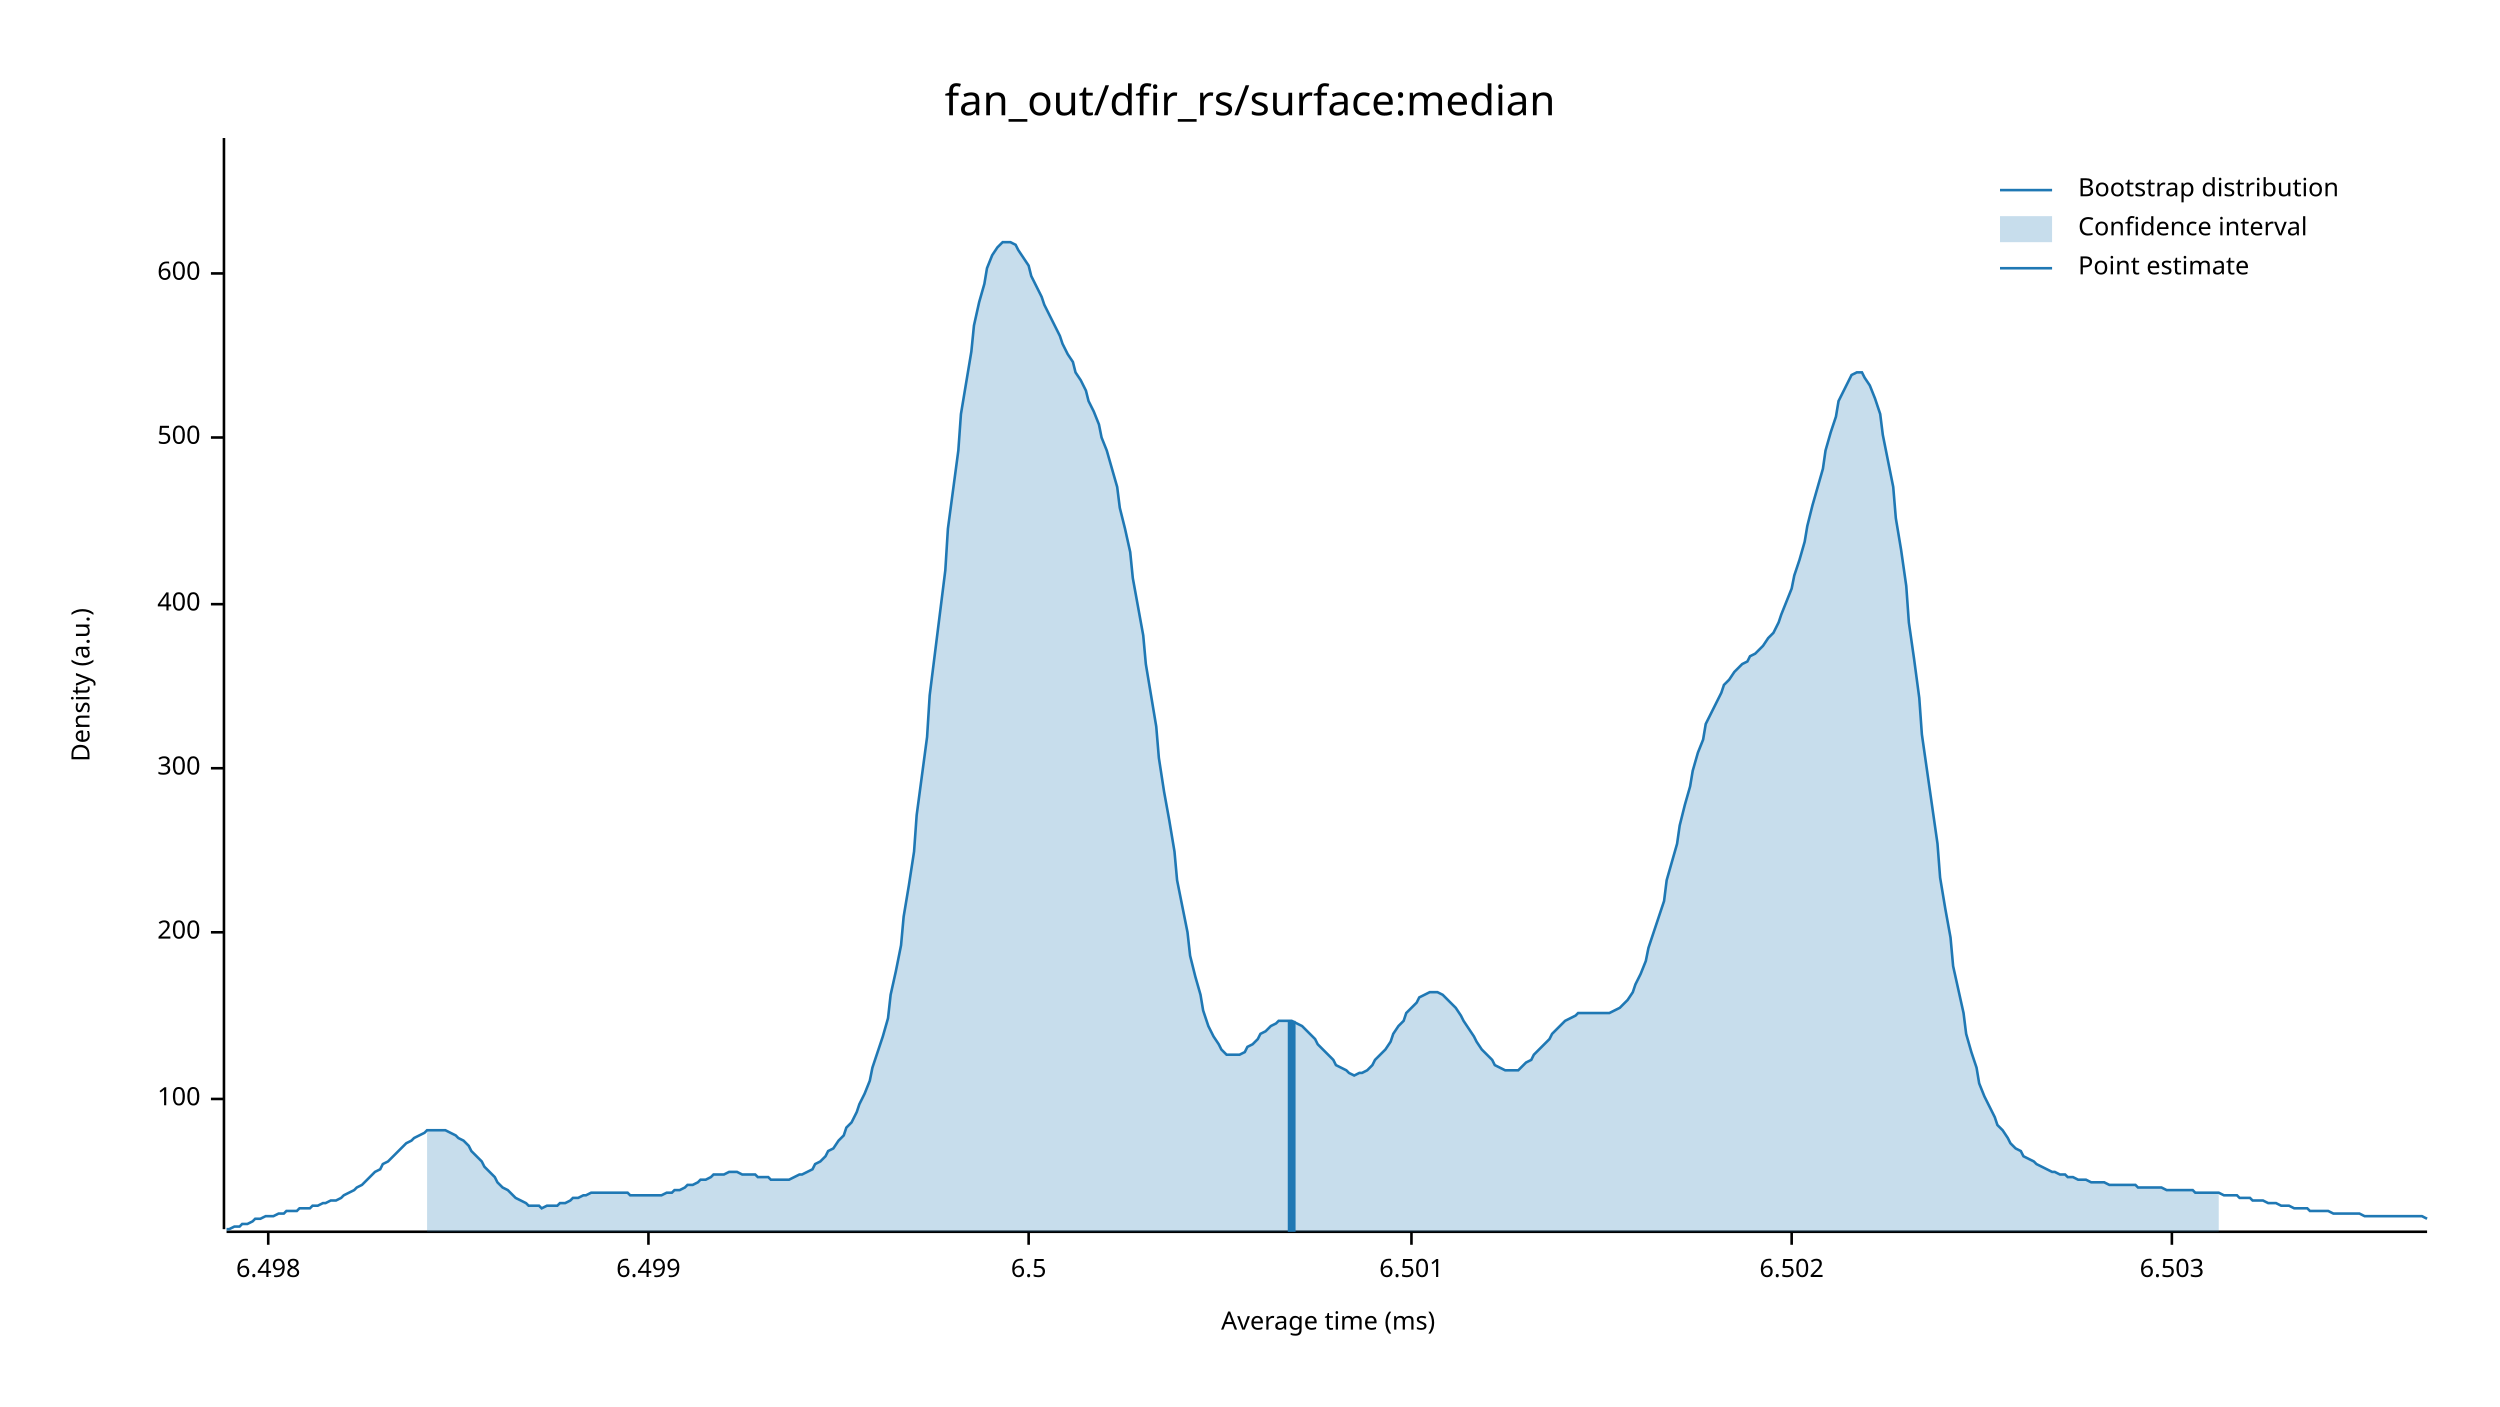
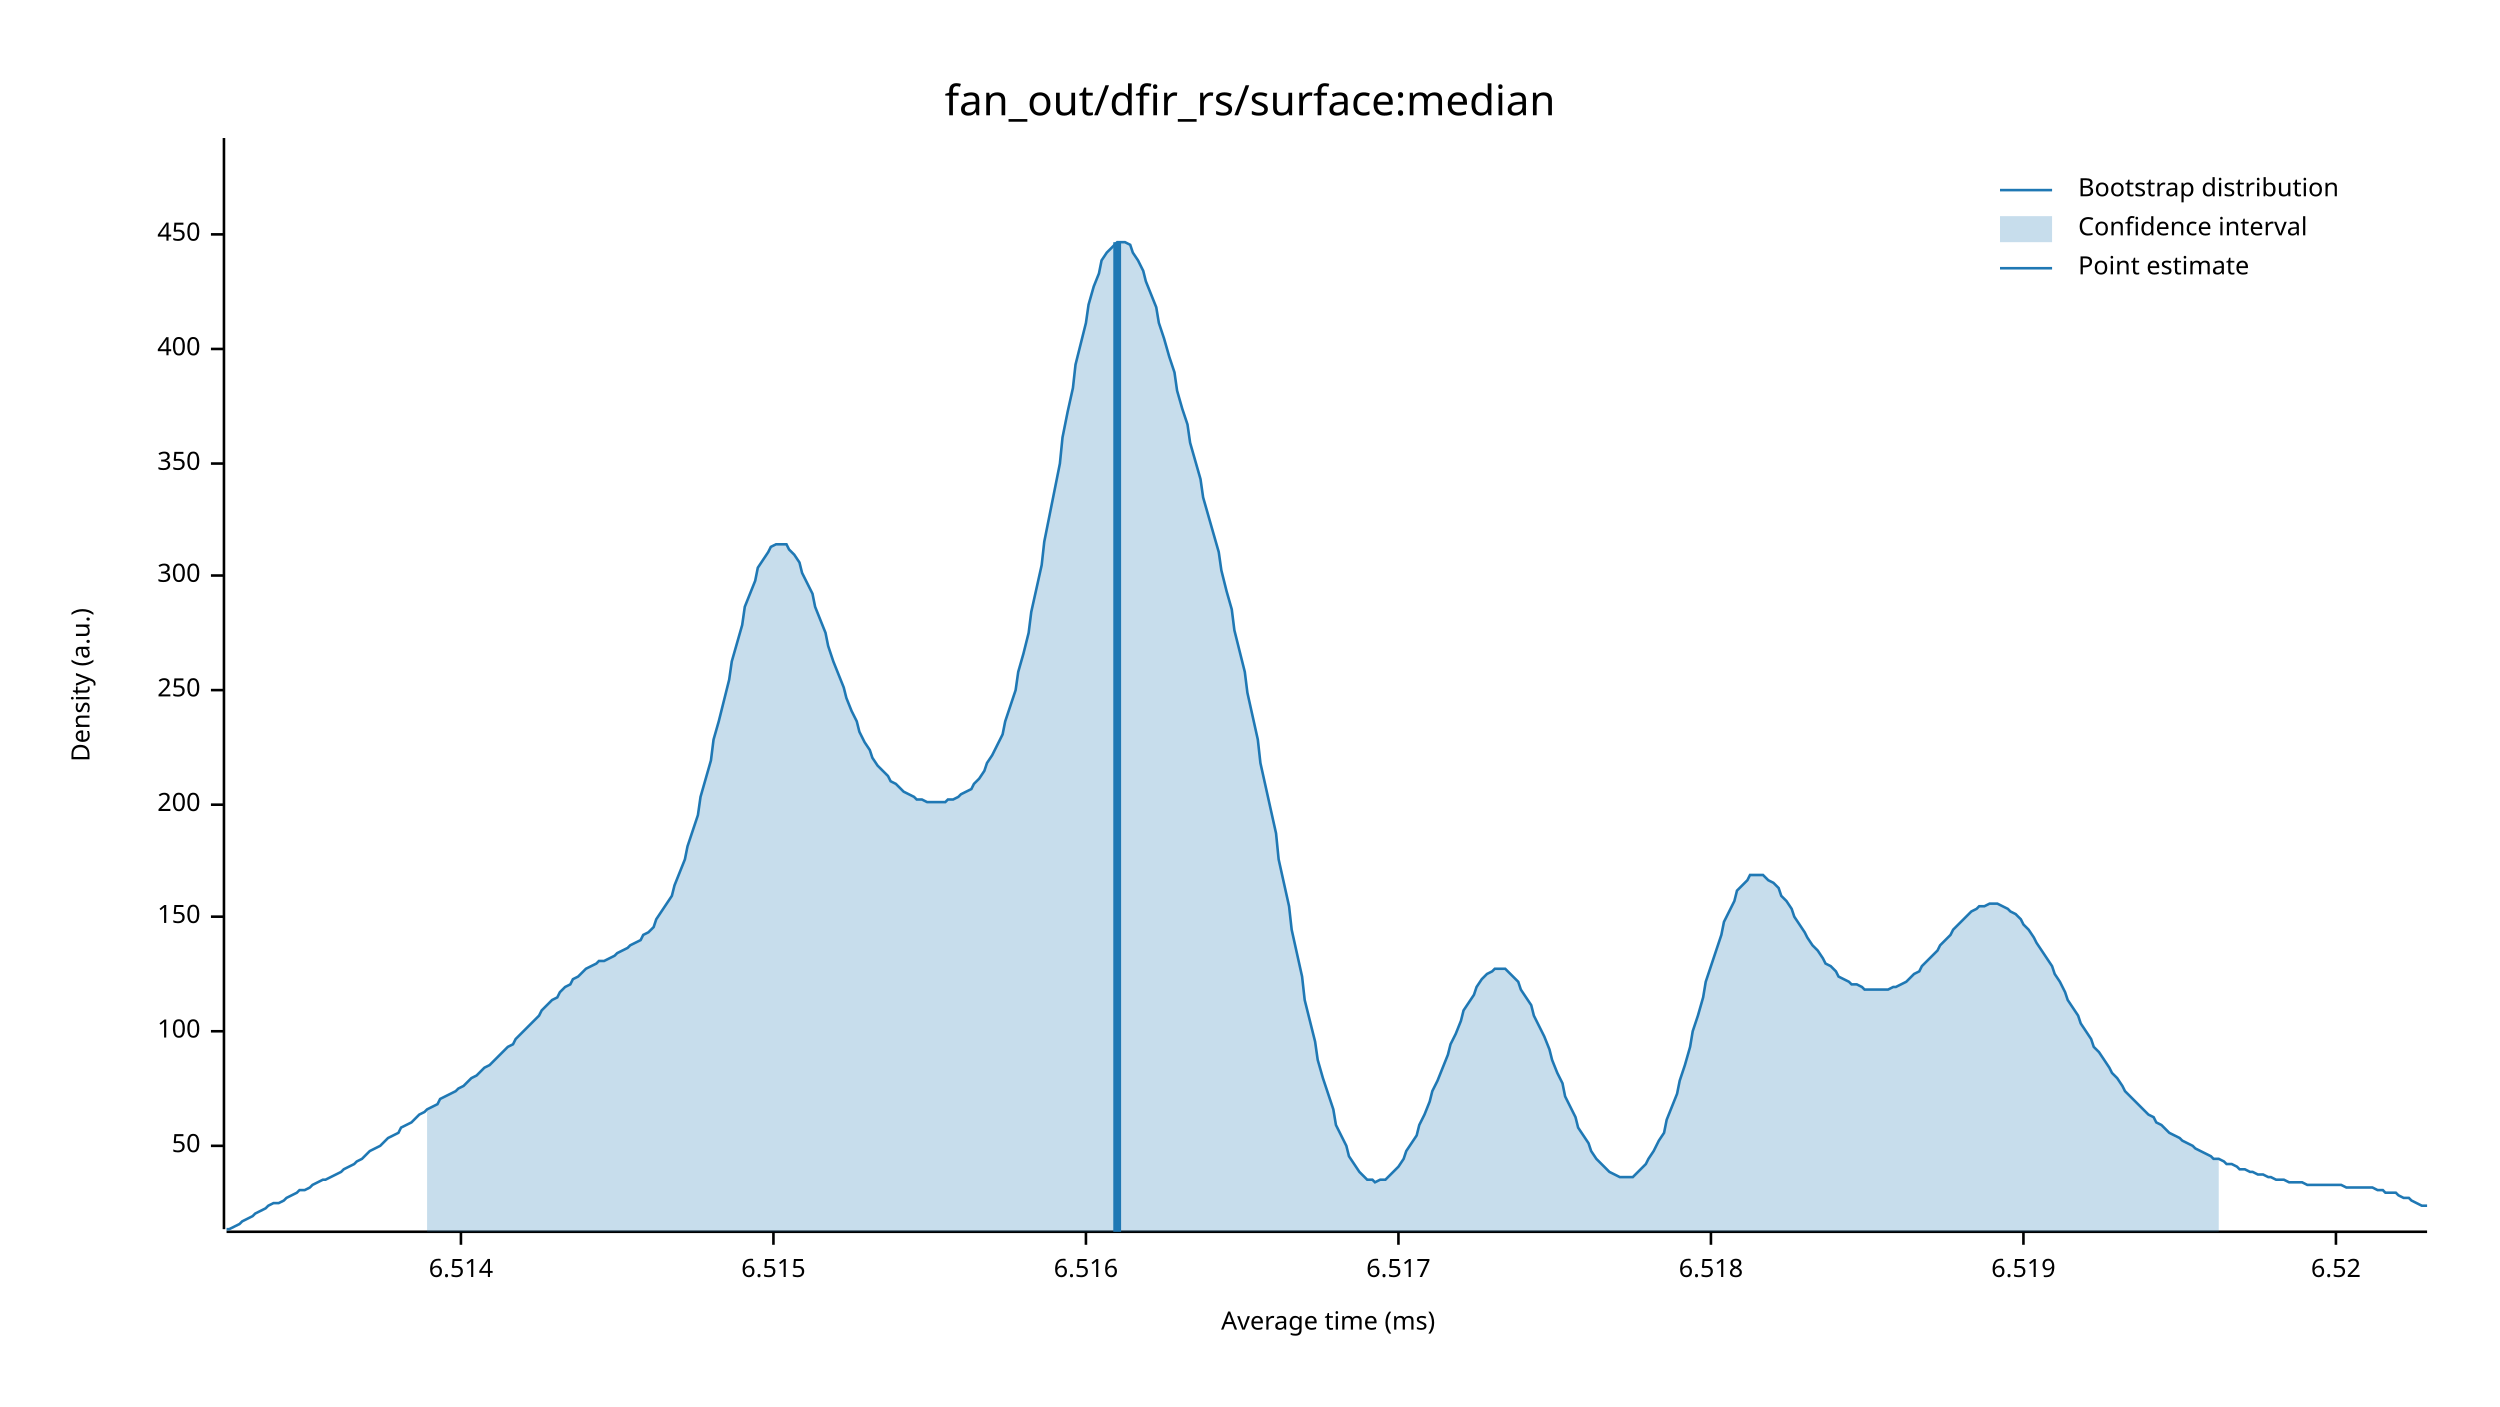
<svg xmlns="http://www.w3.org/2000/svg" width="960" height="540" viewBox="0 0 960 540">
  <text x="480" y="32" dy="0.76em" text-anchor="middle" font-family="sans-serif" font-size="16.129" opacity="1" fill="#000000">
fan_out/dfir_rs/surface:median
</text>
  <text x="27" y="263" dy="0.76em" text-anchor="middle" font-family="sans-serif" font-size="9.677" opacity="1" fill="#000000" transform="rotate(270, 27, 263)">
Density (a.u.)
</text>
  <text x="510" y="513" dy="-0.5ex" text-anchor="middle" font-family="sans-serif" font-size="9.677" opacity="1" fill="#000000">
Average time (ms)
</text>
  <polyline fill="none" opacity="1" stroke="#000000" stroke-width="1" points="86,53 86,472 " />
-   <text x="77" y="422" dy="0.5ex" text-anchor="end" font-family="sans-serif" font-size="9.677" opacity="1" fill="#000000">
+   <text x="77" y="440" dy="0.5ex" text-anchor="end" font-family="sans-serif" font-size="9.677" opacity="1" fill="#000000">
+ 50
+ </text>
+   <polyline fill="none" opacity="1" stroke="#000000" stroke-width="1" points="81,440 86,440 " />
+   <text x="77" y="396" dy="0.5ex" text-anchor="end" font-family="sans-serif" font-size="9.677" opacity="1" fill="#000000">
100
</text>
-   <polyline fill="none" opacity="1" stroke="#000000" stroke-width="1" points="81,422 86,422 " />
-   <text x="77" y="358" dy="0.5ex" text-anchor="end" font-family="sans-serif" font-size="9.677" opacity="1" fill="#000000">
+   <polyline fill="none" opacity="1" stroke="#000000" stroke-width="1" points="81,396 86,396 " />
+   <text x="77" y="352" dy="0.5ex" text-anchor="end" font-family="sans-serif" font-size="9.677" opacity="1" fill="#000000">
+ 150
+ </text>
+   <polyline fill="none" opacity="1" stroke="#000000" stroke-width="1" points="81,352 86,352 " />
+   <text x="77" y="309" dy="0.5ex" text-anchor="end" font-family="sans-serif" font-size="9.677" opacity="1" fill="#000000">
200
</text>
-   <polyline fill="none" opacity="1" stroke="#000000" stroke-width="1" points="81,358 86,358 " />
-   <text x="77" y="295" dy="0.5ex" text-anchor="end" font-family="sans-serif" font-size="9.677" opacity="1" fill="#000000">
+   <polyline fill="none" opacity="1" stroke="#000000" stroke-width="1" points="81,309 86,309 " />
+   <text x="77" y="265" dy="0.5ex" text-anchor="end" font-family="sans-serif" font-size="9.677" opacity="1" fill="#000000">
+ 250
+ </text>
+   <polyline fill="none" opacity="1" stroke="#000000" stroke-width="1" points="81,265 86,265 " />
+   <text x="77" y="221" dy="0.5ex" text-anchor="end" font-family="sans-serif" font-size="9.677" opacity="1" fill="#000000">
300
</text>
-   <polyline fill="none" opacity="1" stroke="#000000" stroke-width="1" points="81,295 86,295 " />
-   <text x="77" y="232" dy="0.5ex" text-anchor="end" font-family="sans-serif" font-size="9.677" opacity="1" fill="#000000">
+   <polyline fill="none" opacity="1" stroke="#000000" stroke-width="1" points="81,221 86,221 " />
+   <text x="77" y="178" dy="0.5ex" text-anchor="end" font-family="sans-serif" font-size="9.677" opacity="1" fill="#000000">
+ 350
+ </text>
+   <polyline fill="none" opacity="1" stroke="#000000" stroke-width="1" points="81,178 86,178 " />
+   <text x="77" y="134" dy="0.5ex" text-anchor="end" font-family="sans-serif" font-size="9.677" opacity="1" fill="#000000">
400
</text>
-   <polyline fill="none" opacity="1" stroke="#000000" stroke-width="1" points="81,232 86,232 " />
-   <text x="77" y="168" dy="0.5ex" text-anchor="end" font-family="sans-serif" font-size="9.677" opacity="1" fill="#000000">
- 500
+   <polyline fill="none" opacity="1" stroke="#000000" stroke-width="1" points="81,134 86,134 " />
+   <text x="77" y="90" dy="0.5ex" text-anchor="end" font-family="sans-serif" font-size="9.677" opacity="1" fill="#000000">
+ 450
</text>
-   <polyline fill="none" opacity="1" stroke="#000000" stroke-width="1" points="81,168 86,168 " />
-   <text x="77" y="105" dy="0.5ex" text-anchor="end" font-family="sans-serif" font-size="9.677" opacity="1" fill="#000000">
- 600
+   <polyline fill="none" opacity="1" stroke="#000000" stroke-width="1" points="81,90 86,90 " />
+   <polyline fill="none" opacity="1" stroke="#000000" stroke-width="1" points="87,473 932,473 " />
+   <text x="177" y="483" dy="0.76em" text-anchor="middle" font-family="sans-serif" font-size="9.677" opacity="1" fill="#000000">
+ 6.514
</text>
-   <polyline fill="none" opacity="1" stroke="#000000" stroke-width="1" points="81,105 86,105 " />
-   <polyline fill="none" opacity="1" stroke="#000000" stroke-width="1" points="87,473 932,473 " />
-   <text x="103" y="483" dy="0.76em" text-anchor="middle" font-family="sans-serif" font-size="9.677" opacity="1" fill="#000000">
- 6.498
+   <polyline fill="none" opacity="1" stroke="#000000" stroke-width="1" points="177,473 177,478 " />
+   <text x="297" y="483" dy="0.76em" text-anchor="middle" font-family="sans-serif" font-size="9.677" opacity="1" fill="#000000">
+ 6.515
</text>
-   <polyline fill="none" opacity="1" stroke="#000000" stroke-width="1" points="103,473 103,478 " />
-   <text x="249" y="483" dy="0.76em" text-anchor="middle" font-family="sans-serif" font-size="9.677" opacity="1" fill="#000000">
- 6.499
+   <polyline fill="none" opacity="1" stroke="#000000" stroke-width="1" points="297,473 297,478 " />
+   <text x="417" y="483" dy="0.76em" text-anchor="middle" font-family="sans-serif" font-size="9.677" opacity="1" fill="#000000">
+ 6.516
</text>
-   <polyline fill="none" opacity="1" stroke="#000000" stroke-width="1" points="249,473 249,478 " />
-   <text x="395" y="483" dy="0.76em" text-anchor="middle" font-family="sans-serif" font-size="9.677" opacity="1" fill="#000000">
- 6.5
+   <polyline fill="none" opacity="1" stroke="#000000" stroke-width="1" points="417,473 417,478 " />
+   <text x="537" y="483" dy="0.76em" text-anchor="middle" font-family="sans-serif" font-size="9.677" opacity="1" fill="#000000">
+ 6.517
</text>
-   <polyline fill="none" opacity="1" stroke="#000000" stroke-width="1" points="395,473 395,478 " />
-   <text x="542" y="483" dy="0.76em" text-anchor="middle" font-family="sans-serif" font-size="9.677" opacity="1" fill="#000000">
- 6.501
+   <polyline fill="none" opacity="1" stroke="#000000" stroke-width="1" points="537,473 537,478 " />
+   <text x="657" y="483" dy="0.76em" text-anchor="middle" font-family="sans-serif" font-size="9.677" opacity="1" fill="#000000">
+ 6.518
</text>
-   <polyline fill="none" opacity="1" stroke="#000000" stroke-width="1" points="542,473 542,478 " />
-   <text x="688" y="483" dy="0.76em" text-anchor="middle" font-family="sans-serif" font-size="9.677" opacity="1" fill="#000000">
- 6.502
+   <polyline fill="none" opacity="1" stroke="#000000" stroke-width="1" points="657,473 657,478 " />
+   <text x="777" y="483" dy="0.76em" text-anchor="middle" font-family="sans-serif" font-size="9.677" opacity="1" fill="#000000">
+ 6.519
</text>
-   <polyline fill="none" opacity="1" stroke="#000000" stroke-width="1" points="688,473 688,478 " />
-   <text x="834" y="483" dy="0.76em" text-anchor="middle" font-family="sans-serif" font-size="9.677" opacity="1" fill="#000000">
- 6.503
+   <polyline fill="none" opacity="1" stroke="#000000" stroke-width="1" points="777,473 777,478 " />
+   <text x="897" y="483" dy="0.76em" text-anchor="middle" font-family="sans-serif" font-size="9.677" opacity="1" fill="#000000">
+ 6.52
</text>
-   <polyline fill="none" opacity="1" stroke="#000000" stroke-width="1" points="834,473 834,478 " />
-   <polyline fill="none" opacity="1" stroke="#1F78B4" stroke-width="1" points="87,472 88,472 90,471 92,471 93,470 95,470 97,469 98,468 100,468 102,467 103,467 105,467 107,466 109,466 110,465 112,465 114,465 115,464 117,464 119,464 120,463 122,463 124,462 125,462 127,461 129,461 131,460 132,459 134,458 136,457 137,456 139,455 141,453 142,452 144,450 146,449 147,447 149,446 151,444 153,442 154,441 156,439 158,438 159,437 161,436 163,435 164,434 166,434 168,434 169,434 171,434 173,435 175,436 176,437 178,438 180,440 181,442 183,444 185,446 186,448 188,450 190,452 191,454 193,456 195,457 197,459 198,460 200,461 202,462 203,463 205,463 207,463 208,464 210,463 212,463 214,463 215,462 217,462 219,461 220,460 222,460 224,459 225,459 227,458 229,458 230,458 232,458 234,458 236,458 237,458 239,458 241,458 242,459 244,459 246,459 247,459 249,459 251,459 252,459 254,459 256,458 258,458 259,457 261,457 263,456 264,455 266,455 268,454 269,453 271,453 273,452 274,451 276,451 278,451 280,450 281,450 283,450 285,451 286,451 288,451 290,451 291,452 293,452 295,452 296,453 298,453 300,453 302,453 303,453 305,452 307,451 308,451 310,450 312,449 313,447 315,446 317,444 318,442 320,441 322,438 324,436 325,433 327,431 329,427 330,424 332,420 334,415 335,410 337,404 339,398 341,391 342,382 344,373 346,363 347,352 349,340 351,327 352,313 354,298 356,283 357,267 359,251 361,235 363,219 364,203 366,188 368,173 369,159 371,147 373,135 374,125 376,116 378,109 379,103 381,98 383,95 385,93 386,93 388,93 390,94 391,96 393,99 395,102 396,106 398,110 400,114 401,117 403,121 405,125 407,129 408,132 410,136 412,139 413,143 415,146 417,150 418,154 420,158 422,163 423,168 425,173 427,180 429,187 430,195 432,203 434,212 435,222 437,233 439,244 440,255 442,267 444,279 445,291 447,304 449,315 451,327 452,338 454,348 456,358 457,367 459,375 461,382 462,388 464,394 466,398 468,401 469,403 471,405 473,405 474,405 476,405 478,404 479,402 481,401 483,399 484,397 486,396 488,394 490,393 491,392 493,392 495,392 496,392 498,393 500,394 501,395 503,397 505,399 506,401 508,403 510,405 512,407 513,409 515,410 517,411 518,412 520,413 522,412 523,412 525,411 527,409 528,407 530,405 532,403 534,400 535,397 537,394 539,392 540,389 542,387 544,385 545,383 547,382 549,381 550,381 552,381 554,382 556,384 557,385 559,387 561,390 562,392 564,395 566,398 567,400 569,403 571,405 573,407 574,409 576,410 578,411 579,411 581,411 583,411 584,410 586,408 588,407 589,405 591,403 593,401 595,399 596,397 598,395 600,393 601,392 603,391 605,390 606,389 608,389 610,389 611,389 613,389 615,389 617,389 618,389 620,388 622,387 623,386 625,384 627,381 628,378 630,374 632,369 633,364 635,358 637,352 639,346 640,338 642,331 644,324 645,317 647,309 649,302 650,296 652,289 654,284 655,278 657,274 659,270 661,266 662,263 664,261 666,258 667,257 669,255 671,254 672,252 674,251 676,249 677,248 679,245 681,243 683,239 684,236 686,231 688,226 689,221 691,215 693,208 694,202 696,194 698,187 700,180 701,173 703,166 705,160 706,154 708,150 710,146 711,144 713,143 715,143 716,145 718,148 720,153 722,159 723,167 725,177 727,187 728,199 730,211 732,225 733,239 735,253 737,268 738,282 740,296 742,310 744,324 745,337 747,349 749,360 750,371 752,380 754,389 755,397 757,404 759,410 760,416 762,421 764,425 766,429 767,432 769,434 771,437 772,439 774,441 776,442 777,444 779,445 781,446 782,447 784,448 786,449 788,450 789,450 791,451 793,451 794,452 796,452 798,453 799,453 801,453 803,454 804,454 806,454 808,454 810,455 811,455 813,455 815,455 816,455 818,455 820,455 821,456 823,456 825,456 827,456 828,456 830,456 832,457 833,457 835,457 837,457 838,457 840,457 842,457 843,458 845,458 847,458 849,458 850,458 852,458 854,459 855,459 857,459 859,459 860,460 862,460 864,460 865,461 867,461 869,461 871,462 872,462 874,462 876,463 877,463 879,463 881,464 882,464 884,464 886,464 887,465 889,465 891,465 893,465 894,465 896,466 898,466 899,466 901,466 903,466 904,466 906,466 908,467 909,467 911,467 913,467 915,467 916,467 918,467 920,467 921,467 923,467 925,467 926,467 928,467 930,467 932,468 " />
-   <polygon opacity="0.25" fill="#1F78B4" points="164,434 166,434 168,434 169,434 171,434 173,435 175,436 176,437 178,438 180,440 181,442 183,444 185,446 186,448 188,450 190,452 191,454 193,456 195,457 197,459 198,460 200,461 202,462 203,463 205,463 207,463 208,464 210,463 212,463 214,463 215,462 217,462 219,461 220,460 222,460 224,459 225,459 227,458 229,458 230,458 232,458 234,458 236,458 237,458 239,458 241,458 242,459 244,459 246,459 247,459 249,459 251,459 252,459 254,459 256,458 258,458 259,457 261,457 263,456 264,455 266,455 268,454 269,453 271,453 273,452 274,451 276,451 278,451 280,450 281,450 283,450 285,451 286,451 288,451 290,451 291,452 293,452 295,452 296,453 298,453 300,453 302,453 303,453 305,452 307,451 308,451 310,450 312,449 313,447 315,446 317,444 318,442 320,441 322,438 324,436 325,433 327,431 329,427 330,424 332,420 334,415 335,410 337,404 339,398 341,391 342,382 344,373 346,363 347,352 349,340 351,327 352,313 354,298 356,283 357,267 359,251 361,235 363,219 364,203 366,188 368,173 369,159 371,147 373,135 374,125 376,116 378,109 379,103 381,98 383,95 385,93 386,93 388,93 390,94 391,96 393,99 395,102 396,106 398,110 400,114 401,117 403,121 405,125 407,129 408,132 410,136 412,139 413,143 415,146 417,150 418,154 420,158 422,163 423,168 425,173 427,180 429,187 430,195 432,203 434,212 435,222 437,233 439,244 440,255 442,267 444,279 445,291 447,304 449,315 451,327 452,338 454,348 456,358 457,367 459,375 461,382 462,388 464,394 466,398 468,401 469,403 471,405 473,405 474,405 476,405 478,404 479,402 481,401 483,399 484,397 486,396 488,394 490,393 491,392 493,392 495,392 496,392 498,393 500,394 501,395 503,397 505,399 506,401 508,403 510,405 512,407 513,409 515,410 517,411 518,412 520,413 522,412 523,412 525,411 527,409 528,407 530,405 532,403 534,400 535,397 537,394 539,392 540,389 542,387 544,385 545,383 547,382 549,381 550,381 552,381 554,382 556,384 557,385 559,387 561,390 562,392 564,395 566,398 567,400 569,403 571,405 573,407 574,409 576,410 578,411 579,411 581,411 583,411 584,410 586,408 588,407 589,405 591,403 593,401 595,399 596,397 598,395 600,393 601,392 603,391 605,390 606,389 608,389 610,389 611,389 613,389 615,389 617,389 618,389 620,388 622,387 623,386 625,384 627,381 628,378 630,374 632,369 633,364 635,358 637,352 639,346 640,338 642,331 644,324 645,317 647,309 649,302 650,296 652,289 654,284 655,278 657,274 659,270 661,266 662,263 664,261 666,258 667,257 669,255 671,254 672,252 674,251 676,249 677,248 679,245 681,243 683,239 684,236 686,231 688,226 689,221 691,215 693,208 694,202 696,194 698,187 700,180 701,173 703,166 705,160 706,154 708,150 710,146 711,144 713,143 715,143 716,145 718,148 720,153 722,159 723,167 725,177 727,187 728,199 730,211 732,225 733,239 735,253 737,268 738,282 740,296 742,310 744,324 745,337 747,349 749,360 750,371 752,380 754,389 755,397 757,404 759,410 760,416 762,421 764,425 766,429 767,432 769,434 771,437 772,439 774,441 776,442 777,444 779,445 781,446 782,447 784,448 786,449 788,450 789,450 791,451 793,451 794,452 796,452 798,453 799,453 801,453 803,454 804,454 806,454 808,454 810,455 811,455 813,455 815,455 816,455 818,455 820,455 821,456 823,456 825,456 827,456 828,456 830,456 832,457 833,457 835,457 837,457 838,457 840,457 842,457 843,458 845,458 847,458 849,458 850,458 852,458 852,473 164,473 " />
-   <polyline fill="none" opacity="1" stroke="#1F78B4" stroke-width="3" points="496,473 496,392 " />
+   <polyline fill="none" opacity="1" stroke="#000000" stroke-width="1" points="897,473 897,478 " />
+   <polyline fill="none" opacity="1" stroke="#1F78B4" stroke-width="1" points="87,472 88,472 90,471 92,470 93,469 95,468 97,467 98,466 100,465 102,464 103,463 105,462 107,462 109,461 110,460 112,459 114,458 115,457 117,457 119,456 120,455 122,454 124,453 125,453 127,452 129,451 131,450 132,449 134,448 136,447 137,446 139,445 141,443 142,442 144,441 146,440 147,439 149,437 151,436 153,435 154,433 156,432 158,431 159,430 161,428 163,427 164,426 166,425 168,424 169,422 171,421 173,420 175,419 176,418 178,417 180,415 181,414 183,413 185,411 186,410 188,409 190,407 191,406 193,404 195,402 197,401 198,399 200,397 202,395 203,394 205,392 207,390 208,388 210,386 212,384 214,383 215,381 217,379 219,378 220,376 222,375 224,373 225,372 227,371 229,370 230,369 232,369 234,368 236,367 237,366 239,365 241,364 242,363 244,362 246,361 247,359 249,358 251,356 252,353 254,350 256,347 258,344 259,340 261,335 263,330 264,325 266,319 268,313 269,306 271,299 273,292 274,284 276,277 278,269 280,261 281,254 283,247 285,240 286,233 288,228 290,223 291,218 293,215 295,212 296,210 298,209 300,209 302,209 303,211 305,213 307,216 308,220 310,224 312,228 313,233 315,238 317,243 318,248 320,254 322,259 324,264 325,268 327,273 329,277 330,281 332,285 334,288 335,291 337,294 339,296 341,298 342,300 344,301 346,303 347,304 349,305 351,306 352,307 354,307 356,308 357,308 359,308 361,308 363,308 364,307 366,307 368,306 369,305 371,304 373,303 374,301 376,299 378,296 379,293 381,290 383,286 385,282 386,277 388,271 390,265 391,258 393,251 395,243 396,235 398,226 400,217 401,208 403,198 405,188 407,178 408,168 410,158 412,149 413,140 415,132 417,124 418,117 420,110 422,105 423,100 425,97 427,95 429,93 430,93 432,93 434,94 435,97 437,100 439,104 440,108 442,113 444,118 445,124 447,130 449,137 451,143 452,150 454,157 456,163 457,170 459,177 461,184 462,191 464,198 466,205 468,212 469,219 471,227 473,234 474,242 476,250 478,258 479,266 481,275 483,284 484,293 486,302 488,311 490,320 491,330 493,339 495,348 496,357 498,366 500,375 501,384 503,392 505,400 506,407 508,414 510,420 512,426 513,432 515,436 517,440 518,444 520,447 522,450 523,451 525,453 527,453 528,454 530,453 532,453 534,451 535,450 537,448 539,445 540,442 542,439 544,436 545,432 547,428 549,423 550,419 552,415 554,410 556,405 557,401 559,397 561,392 562,388 564,385 566,382 567,379 569,376 571,374 573,373 574,372 576,372 578,372 579,373 581,375 583,377 584,380 586,383 588,386 589,390 591,394 593,398 595,403 596,407 598,412 600,416 601,421 603,425 605,429 606,433 608,436 610,439 611,442 613,445 615,447 617,449 618,450 620,451 622,452 623,452 625,452 627,452 628,451 630,449 632,447 633,445 635,442 637,438 639,435 640,430 642,425 644,420 645,415 647,409 649,402 650,396 652,390 654,383 655,377 657,371 659,365 661,359 662,354 664,350 666,346 667,342 669,340 671,338 672,336 674,336 676,336 677,336 679,338 681,339 683,341 684,344 686,346 688,349 689,352 691,355 693,358 694,360 696,363 698,365 700,368 701,370 703,371 705,373 706,375 708,376 710,377 711,378 713,378 715,379 716,380 718,380 720,380 722,380 723,380 725,380 727,379 728,379 730,378 732,377 733,376 735,374 737,373 738,371 740,369 742,367 744,365 745,363 747,361 749,359 750,357 752,355 754,353 755,352 757,350 759,349 760,348 762,348 764,347 766,347 767,347 769,348 771,349 772,350 774,351 776,353 777,355 779,357 781,360 782,362 784,365 786,368 788,371 789,374 791,377 793,381 794,384 796,387 798,390 799,393 801,396 803,399 804,402 806,404 808,407 810,410 811,412 813,414 815,417 816,419 818,421 820,423 821,424 823,426 825,428 827,429 828,431 830,432 832,434 833,435 835,436 837,437 838,438 840,439 842,440 843,441 845,442 847,443 849,444 850,445 852,445 854,446 855,447 857,447 859,448 860,449 862,449 864,450 865,450 867,451 869,451 871,452 872,452 874,453 876,453 877,453 879,454 881,454 882,454 884,454 886,455 887,455 889,455 891,455 893,455 894,455 896,455 898,455 899,455 901,456 903,456 904,456 906,456 908,456 909,456 911,456 913,457 915,457 916,458 918,458 920,458 921,459 923,460 925,460 926,461 928,462 930,463 932,463 " />
+   <polygon opacity="0.25" fill="#1F78B4" points="164,426 166,425 168,424 169,422 171,421 173,420 175,419 176,418 178,417 180,415 181,414 183,413 185,411 186,410 188,409 190,407 191,406 193,404 195,402 197,401 198,399 200,397 202,395 203,394 205,392 207,390 208,388 210,386 212,384 214,383 215,381 217,379 219,378 220,376 222,375 224,373 225,372 227,371 229,370 230,369 232,369 234,368 236,367 237,366 239,365 241,364 242,363 244,362 246,361 247,359 249,358 251,356 252,353 254,350 256,347 258,344 259,340 261,335 263,330 264,325 266,319 268,313 269,306 271,299 273,292 274,284 276,277 278,269 280,261 281,254 283,247 285,240 286,233 288,228 290,223 291,218 293,215 295,212 296,210 298,209 300,209 302,209 303,211 305,213 307,216 308,220 310,224 312,228 313,233 315,238 317,243 318,248 320,254 322,259 324,264 325,268 327,273 329,277 330,281 332,285 334,288 335,291 337,294 339,296 341,298 342,300 344,301 346,303 347,304 349,305 351,306 352,307 354,307 356,308 357,308 359,308 361,308 363,308 364,307 366,307 368,306 369,305 371,304 373,303 374,301 376,299 378,296 379,293 381,290 383,286 385,282 386,277 388,271 390,265 391,258 393,251 395,243 396,235 398,226 400,217 401,208 403,198 405,188 407,178 408,168 410,158 412,149 413,140 415,132 417,124 418,117 420,110 422,105 423,100 425,97 427,95 429,93 430,93 432,93 434,94 435,97 437,100 439,104 440,108 442,113 444,118 445,124 447,130 449,137 451,143 452,150 454,157 456,163 457,170 459,177 461,184 462,191 464,198 466,205 468,212 469,219 471,227 473,234 474,242 476,250 478,258 479,266 481,275 483,284 484,293 486,302 488,311 490,320 491,330 493,339 495,348 496,357 498,366 500,375 501,384 503,392 505,400 506,407 508,414 510,420 512,426 513,432 515,436 517,440 518,444 520,447 522,450 523,451 525,453 527,453 528,454 530,453 532,453 534,451 535,450 537,448 539,445 540,442 542,439 544,436 545,432 547,428 549,423 550,419 552,415 554,410 556,405 557,401 559,397 561,392 562,388 564,385 566,382 567,379 569,376 571,374 573,373 574,372 576,372 578,372 579,373 581,375 583,377 584,380 586,383 588,386 589,390 591,394 593,398 595,403 596,407 598,412 600,416 601,421 603,425 605,429 606,433 608,436 610,439 611,442 613,445 615,447 617,449 618,450 620,451 622,452 623,452 625,452 627,452 628,451 630,449 632,447 633,445 635,442 637,438 639,435 640,430 642,425 644,420 645,415 647,409 649,402 650,396 652,390 654,383 655,377 657,371 659,365 661,359 662,354 664,350 666,346 667,342 669,340 671,338 672,336 674,336 676,336 677,336 679,338 681,339 683,341 684,344 686,346 688,349 689,352 691,355 693,358 694,360 696,363 698,365 700,368 701,370 703,371 705,373 706,375 708,376 710,377 711,378 713,378 715,379 716,380 718,380 720,380 722,380 723,380 725,380 727,379 728,379 730,378 732,377 733,376 735,374 737,373 738,371 740,369 742,367 744,365 745,363 747,361 749,359 750,357 752,355 754,353 755,352 757,350 759,349 760,348 762,348 764,347 766,347 767,347 769,348 771,349 772,350 774,351 776,353 777,355 779,357 781,360 782,362 784,365 786,368 788,371 789,374 791,377 793,381 794,384 796,387 798,390 799,393 801,396 803,399 804,402 806,404 808,407 810,410 811,412 813,414 815,417 816,419 818,421 820,423 821,424 823,426 825,428 827,429 828,431 830,432 832,434 833,435 835,436 837,437 838,438 840,439 842,440 843,441 845,442 847,443 849,444 850,445 852,445 852,473 164,473 " />
+   <polyline fill="none" opacity="1" stroke="#1F78B4" stroke-width="3" points="429,473 429,93 " />
  <text x="798" y="68" dy="0.76em" text-anchor="start" font-family="sans-serif" font-size="9.677" opacity="1" fill="#000000">
Bootstrap distribution
</text>
  <text x="798" y="83" dy="0.76em" text-anchor="start" font-family="sans-serif" font-size="9.677" opacity="1" fill="#000000">
Confidence interval
</text>
  <text x="798" y="98" dy="0.76em" text-anchor="start" font-family="sans-serif" font-size="9.677" opacity="1" fill="#000000">
Point estimate
</text>
  <polyline fill="none" opacity="1" stroke="#1F78B4" stroke-width="1" points="768,73 788,73 " />
  <rect x="768" y="83" width="20" height="10" opacity="0.25" fill="#1F78B4" stroke="none" />
  <polyline fill="none" opacity="1" stroke="#1F78B4" stroke-width="1" points="768,103 788,103 " />
</svg>
